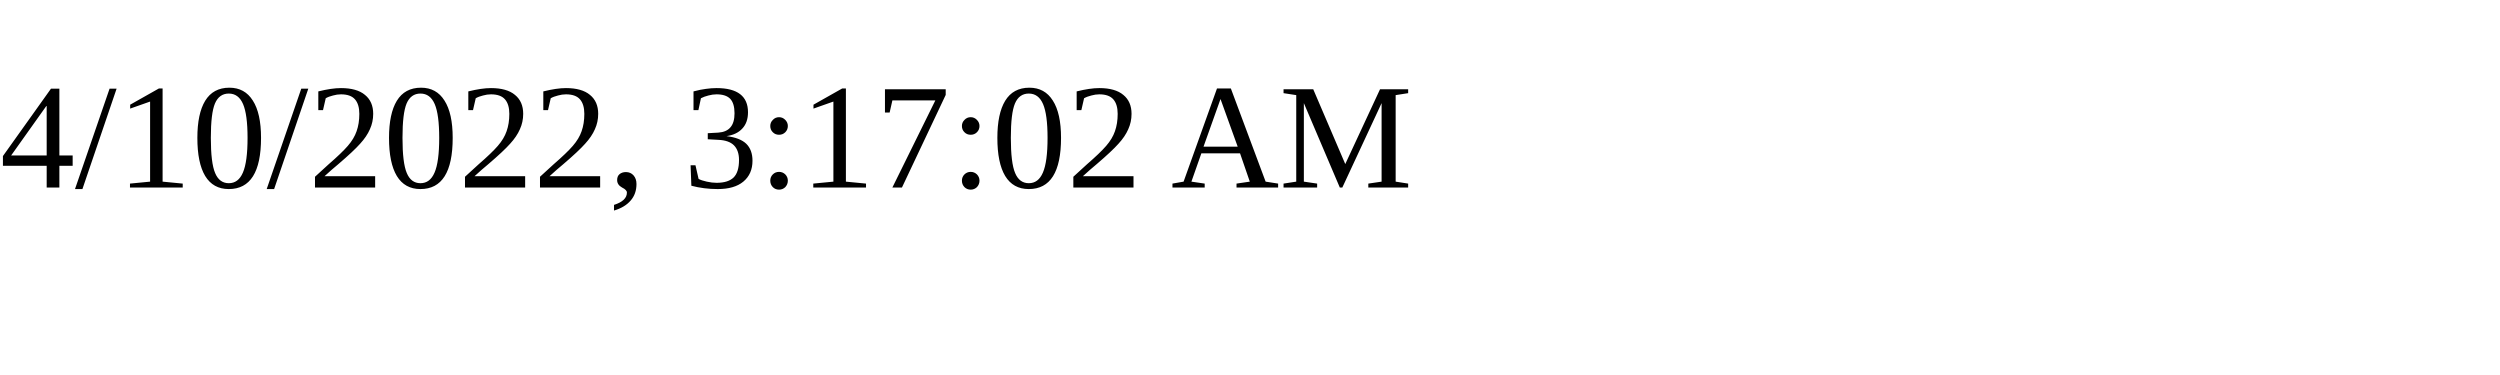
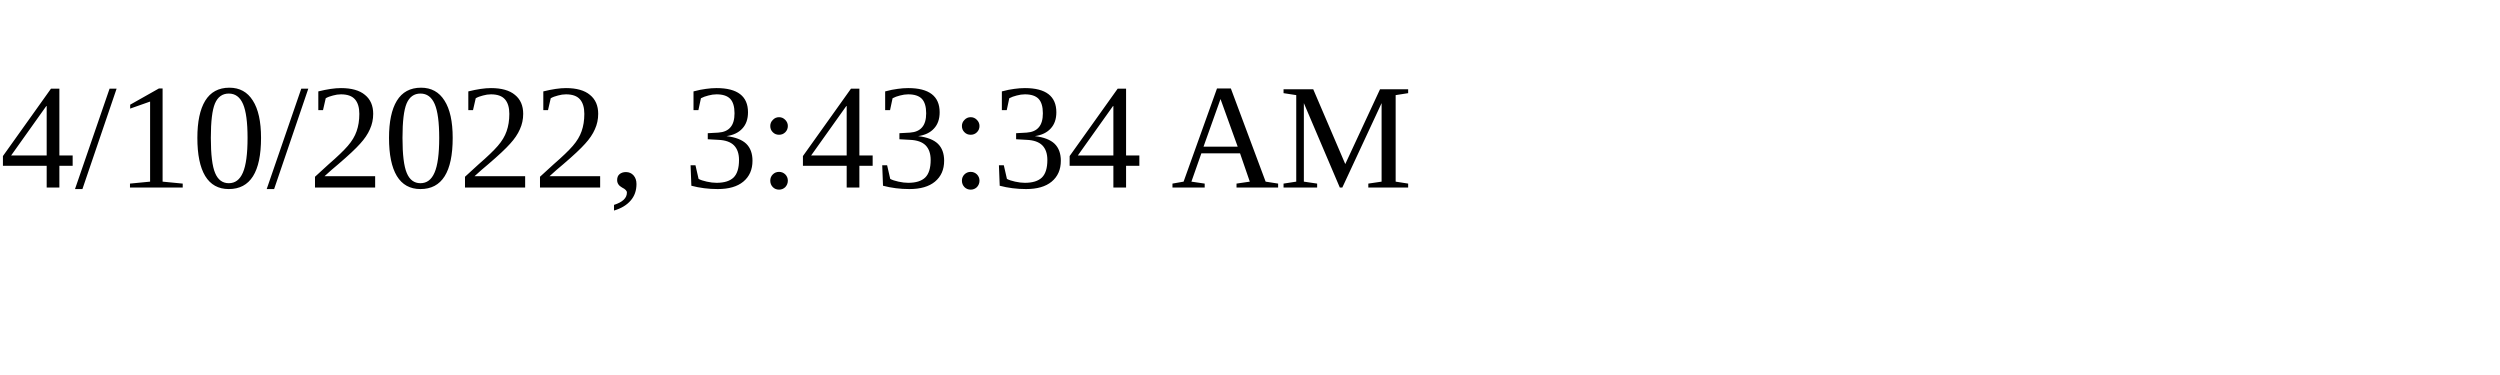
<svg xmlns="http://www.w3.org/2000/svg" height="30" width="200">
-   <text x="0" y="15">4/10/2022, 3:17:02 AM</text>
+   <text x="0" y="15">4/10/2022, 3:43:34 AM</text>
</svg>
